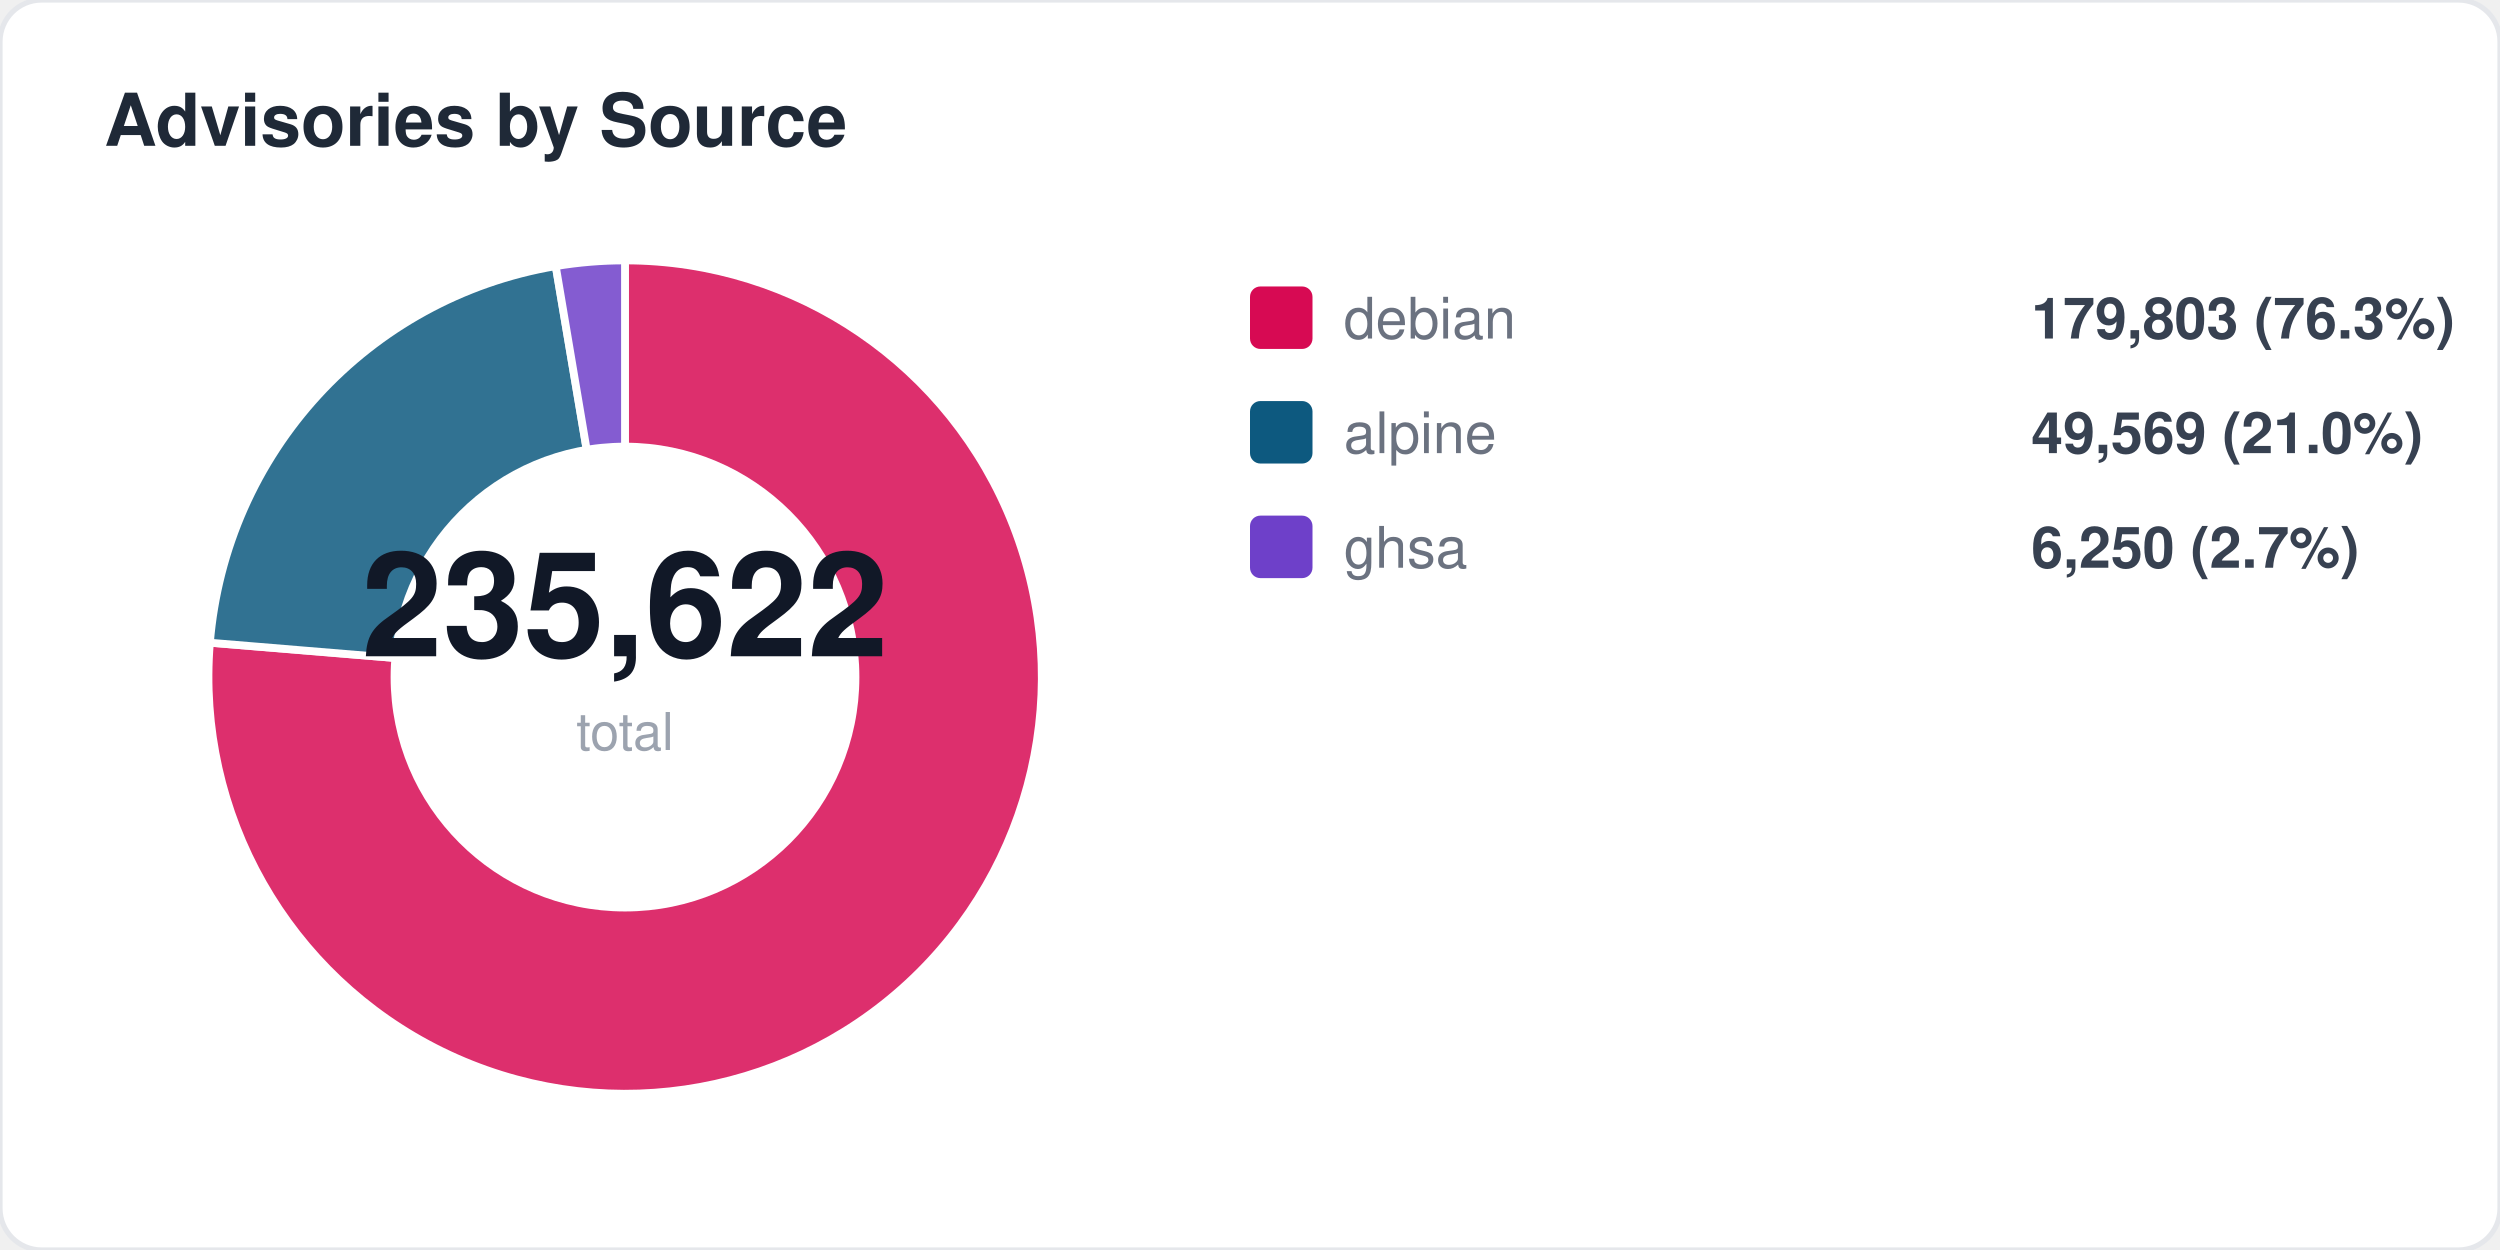
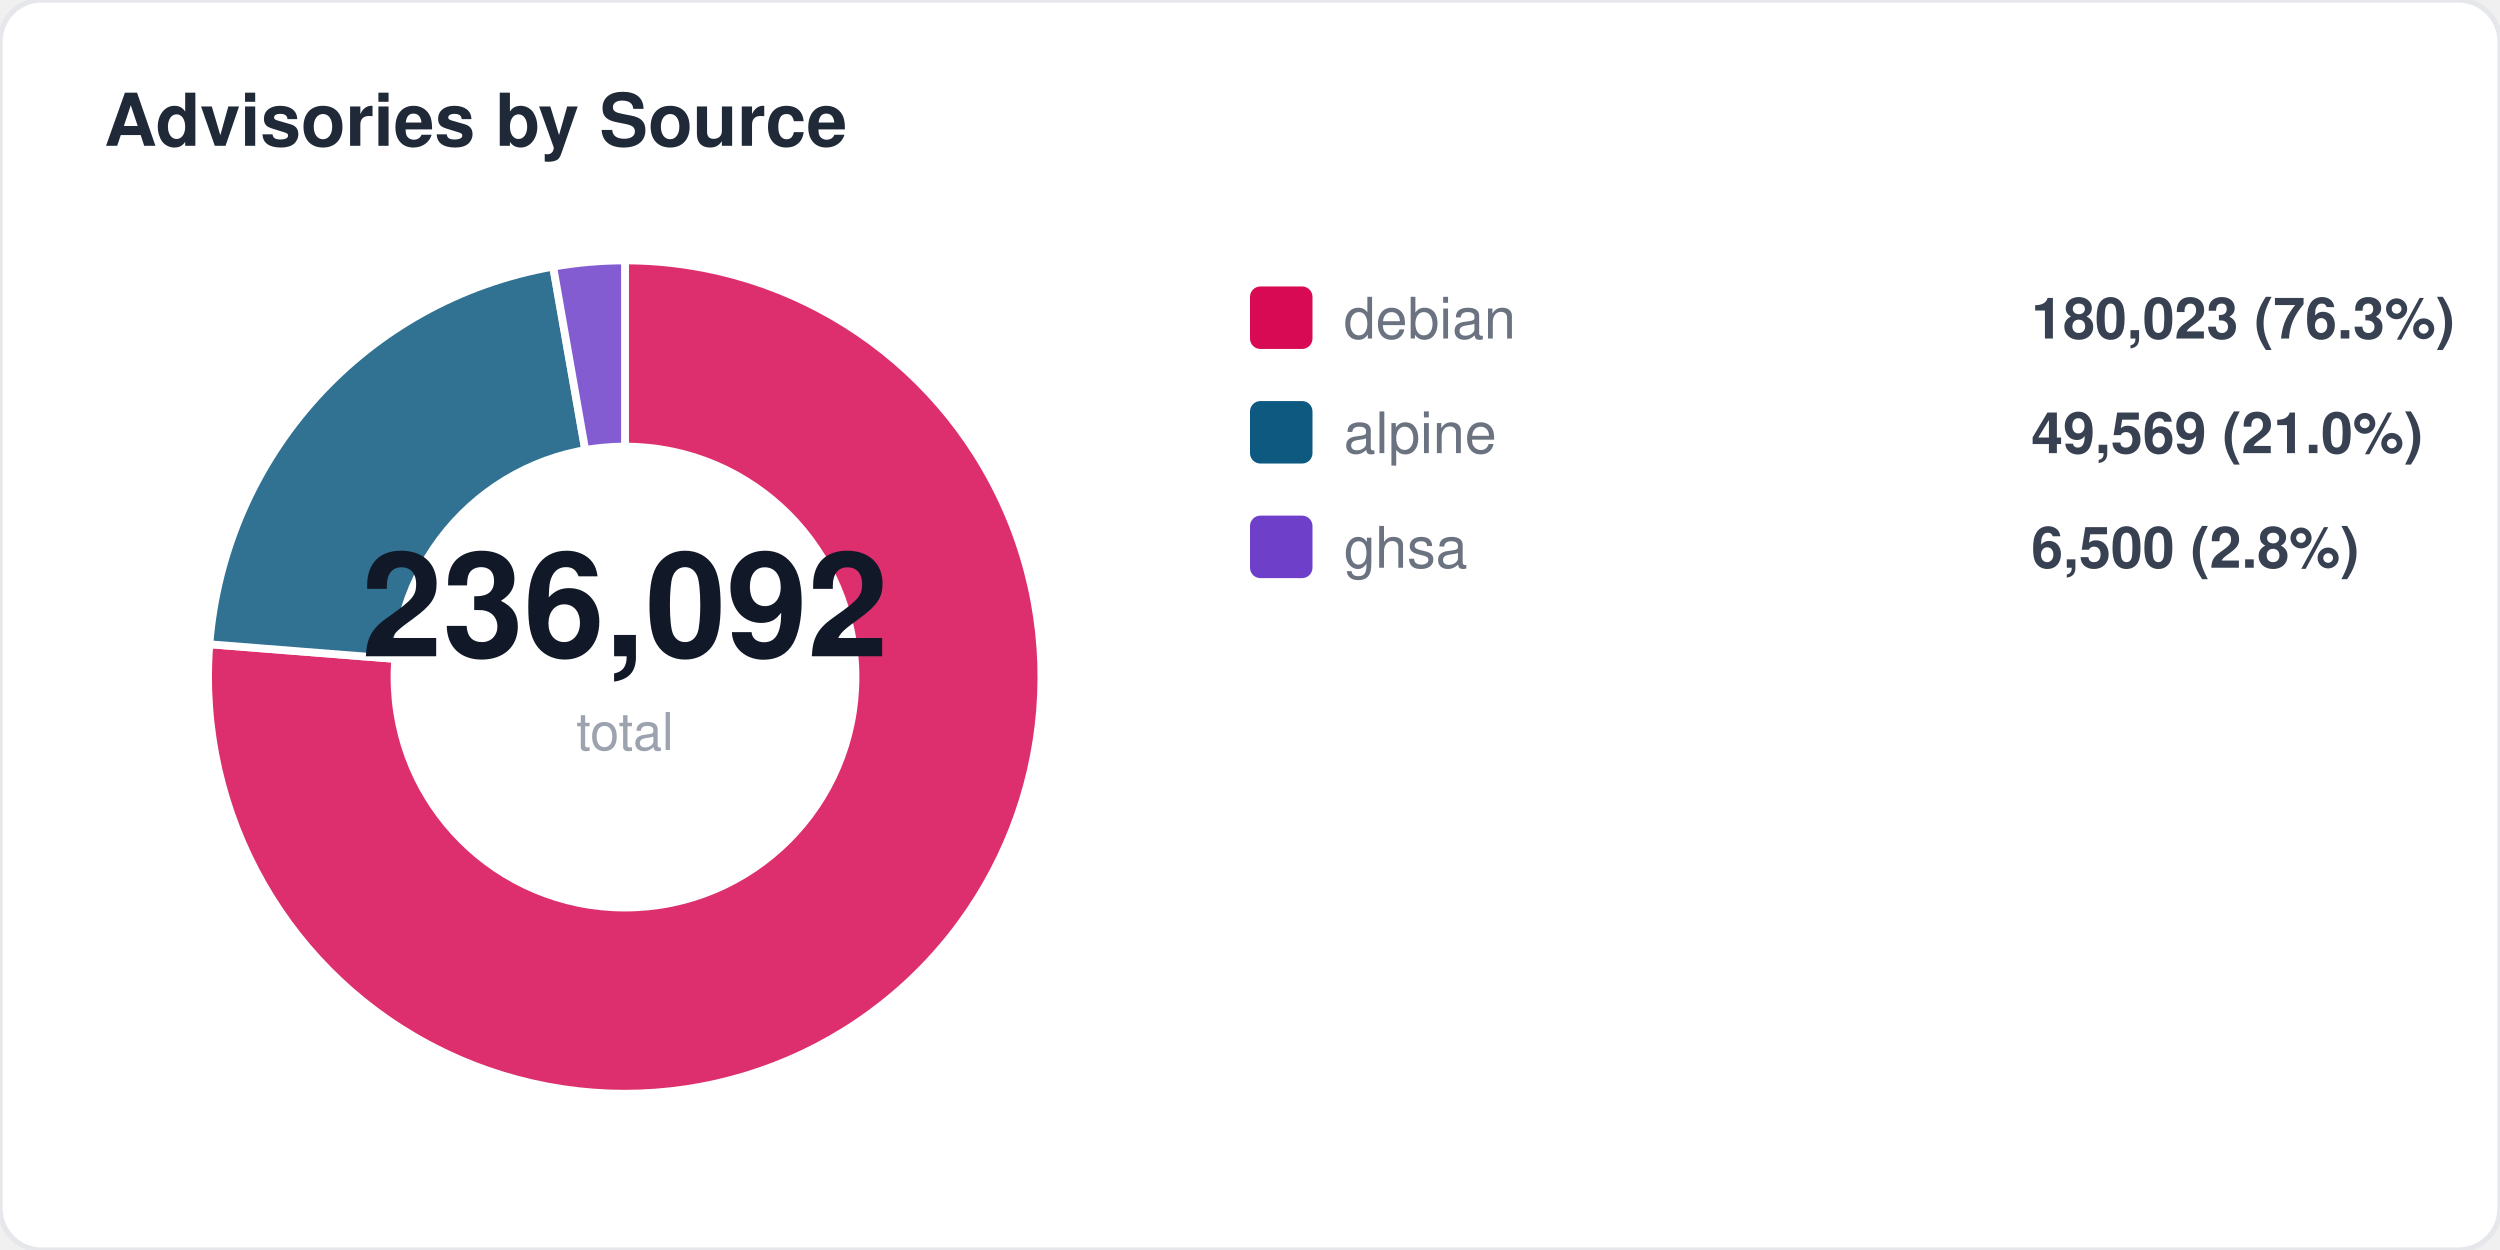
<svg xmlns="http://www.w3.org/2000/svg" width="480" height="240" viewBox="0 0 480 240" fill="none">
  <style>
  text { font-family: -apple-system, BlinkMacSystemFont, "Segoe UI", Helvetica, Arial, sans-serif; }
  .title { font-size: 14px; font-weight: 700; fill: #1f2937; }
  .label { font-size: 11px; fill: #6b7280; }
  .value { font-size: 11px; font-weight: 600; fill: #374151; }
  .big-number { font-size: 28px; font-weight: 800; fill: #111827; }
  .sub { font-size: 10px; fill: #9ca3af; }
</style>
  <rect width="480" height="240" rx="8" fill="#ffffff" stroke="#e5e7eb" stroke-width="1" />
  <text x="20" y="28" class="title">Advisories by Source</text>
-   <path d="M 120 130 L 120.0 50.0 A 80 80 0 1 1 40.3 123.4 Z" fill="#d70a53" opacity="0.85" stroke="#fff" stroke-width="1.5" />
-   <path d="M 120 130 L 40.3 123.4 A 80 80 0 0 1 106.7 51.1 Z" fill="#0d597f" opacity="0.85" stroke="#fff" stroke-width="1.5" />
-   <path d="M 120 130 L 106.7 51.1 A 80 80 0 0 1 120.0 50.0 Z" fill="#6e40c9" opacity="0.85" stroke="#fff" stroke-width="1.5" />
+   <path d="M 120 130 L 120.0 50.0 A 80 80 0 1 1 40.2 123.7 Z" fill="#d70a53" opacity="0.85" stroke="#fff" stroke-width="1.5" />
+   <path d="M 120 130 L 40.2 123.7 A 80 80 0 0 1 106.2 51.2 Z" fill="#0d597f" opacity="0.85" stroke="#fff" stroke-width="1.5" />
+   <path d="M 120 130 L 106.2 51.2 A 80 80 0 0 1 120.0 50.0 Z" fill="#6e40c9" opacity="0.85" stroke="#fff" stroke-width="1.5" />
  <circle cx="120" cy="130" r="45" fill="#ffffff" />
-   <text x="120" y="126" text-anchor="middle" class="big-number">235,622</text>
+   <text x="120" y="126" text-anchor="middle" class="big-number">236,092</text>
  <text x="120" y="144" text-anchor="middle" class="sub">total</text>
  <rect x="240" y="55" width="12" height="12" rx="2" fill="#d70a53" />
  <text x="258" y="65" class="label">debian</text>
-   <text x="390" y="65" class="value">179,803 (76.3%)</text>
+   <text x="390" y="65" class="value">180,023 (76.3%)</text>
  <rect x="240" y="77" width="12" height="12" rx="2" fill="#0d597f" />
  <text x="258" y="87" class="label">alpine</text>
  <text x="390" y="87" class="value">49,569 (21.0%)</text>
  <rect x="240" y="99" width="12" height="12" rx="2" fill="#6e40c9" />
  <text x="258" y="109" class="label">ghsa</text>
-   <text x="390" y="109" class="value">6,250 (2.7%)</text>
+   <text x="390" y="109" class="value">6,500 (2.8%)</text>
</svg>
